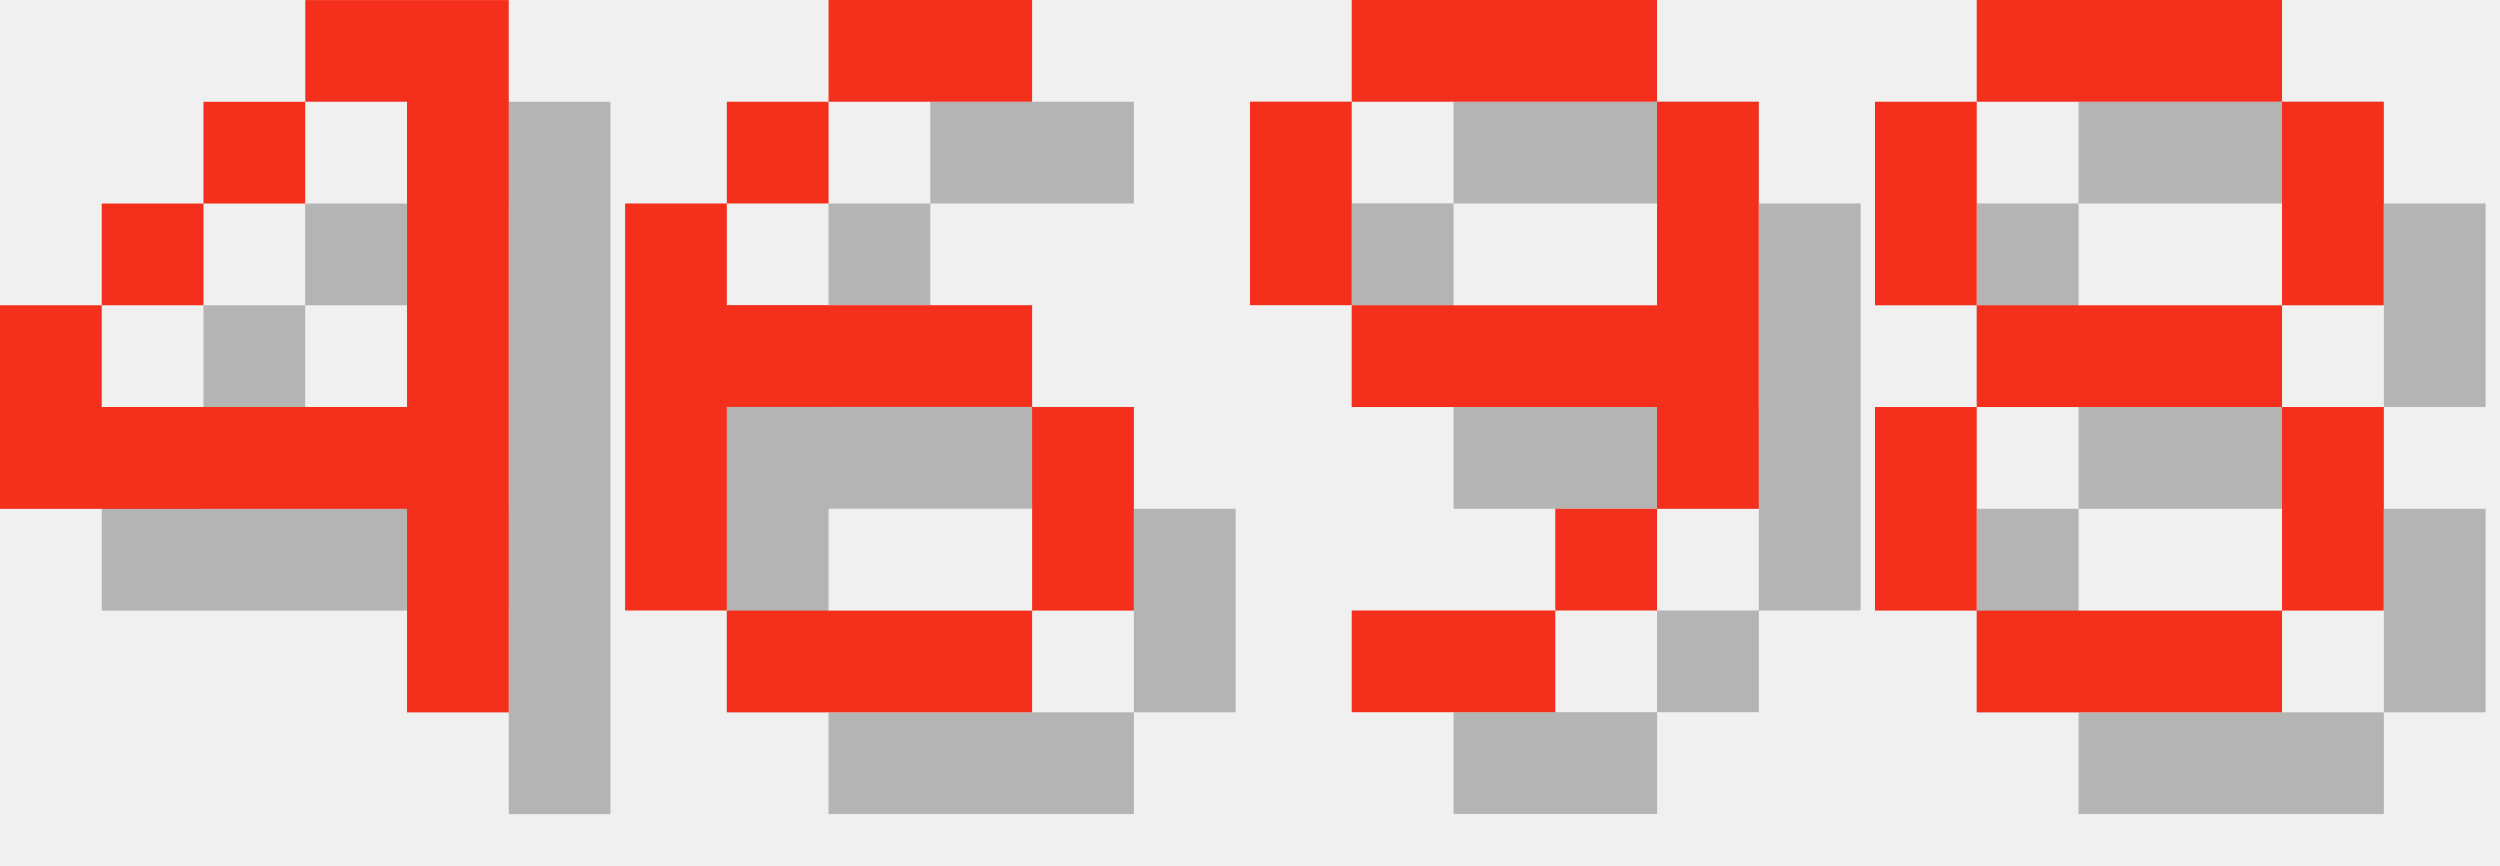
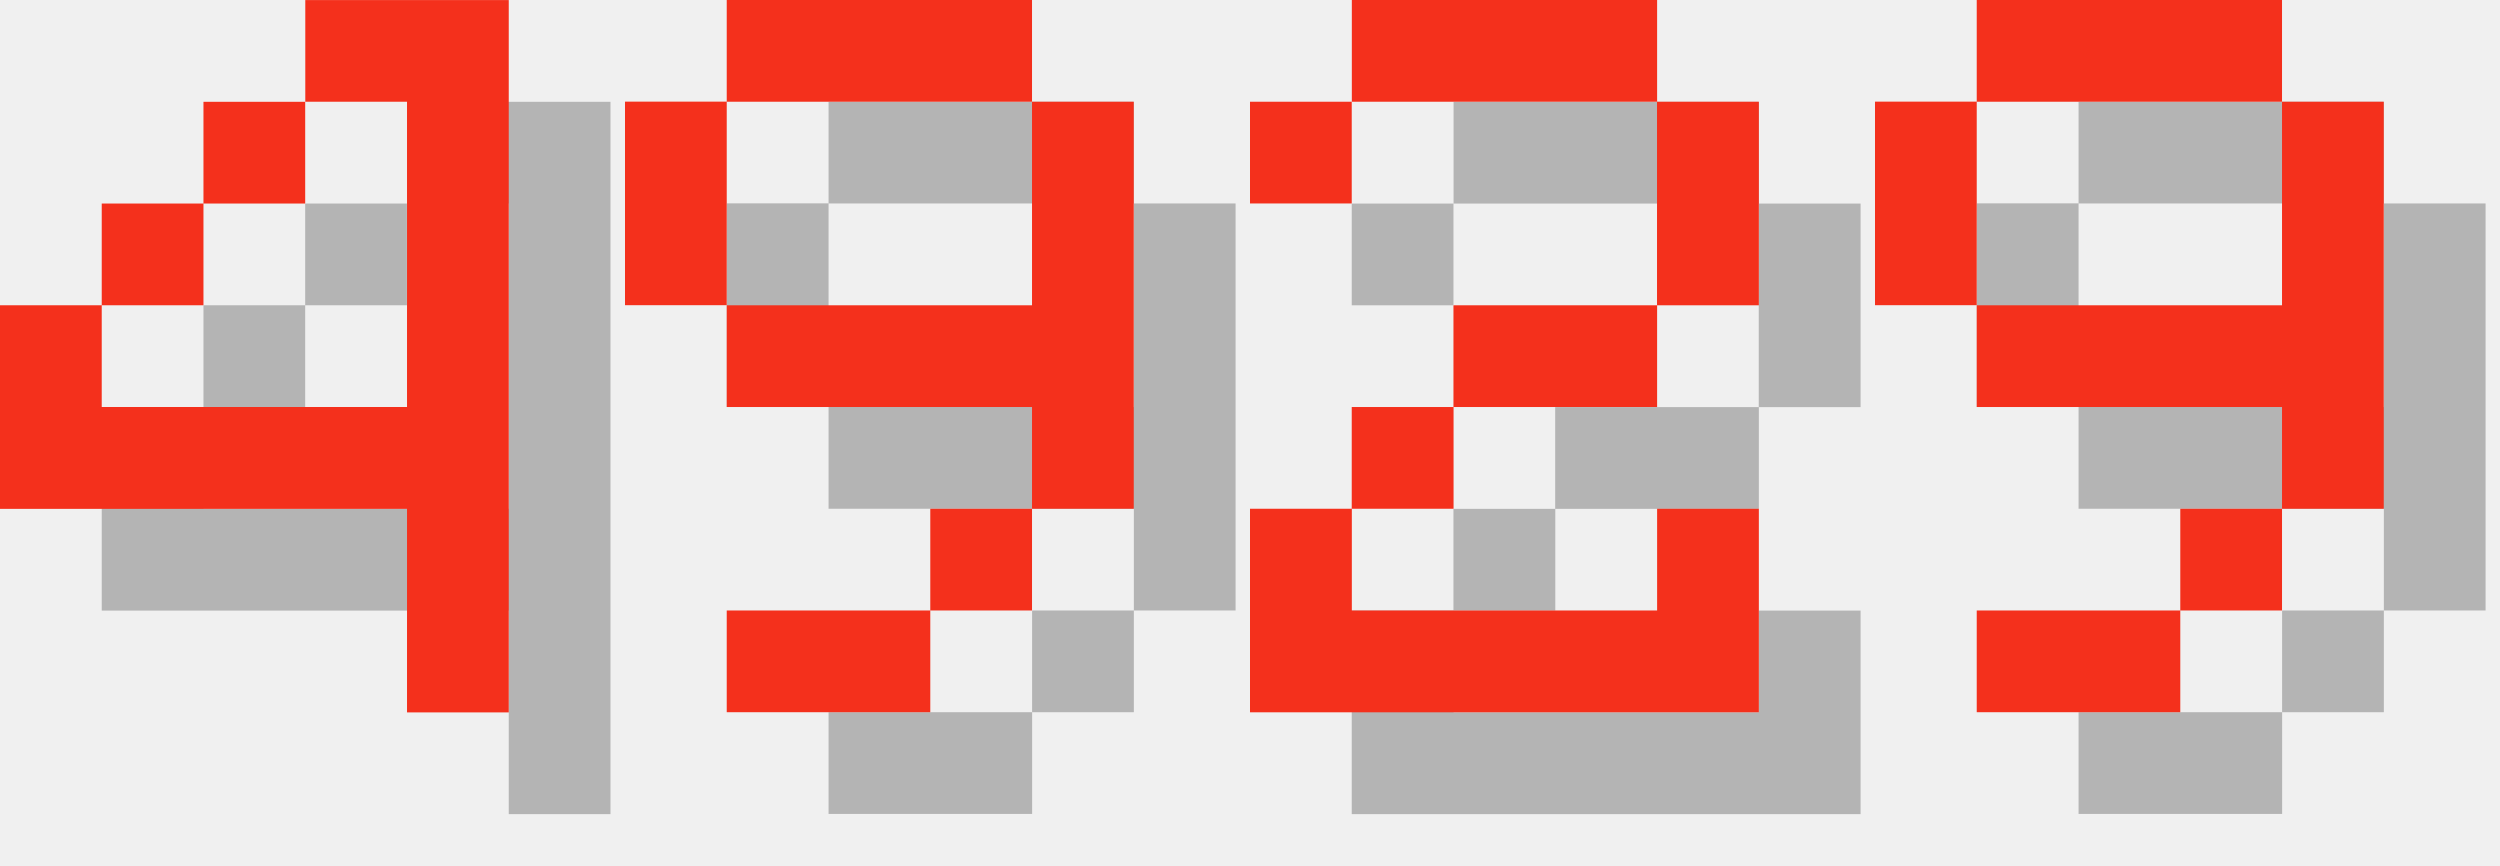
<svg xmlns="http://www.w3.org/2000/svg" version="1.1" width="104.0" height="36">
  <style>
        .text-foreground {
            fill: #F4301C;
        }
        .text-shadow {
            fill: #000000;
            fill-opacity: 0.25;
        }
    </style>
  <g class="digit" id="digit_4" transform="translate(0.0, 0), scale(4)">
    <path id="digit_4_shadow" class="text-shadow" d="m4.233 1.058v1.058h1.058v3.175h-3.175v-1.058h-1.058v2.117h4.233v2.117h1.058v-7.408h-2.117zm-2.117 3.175h1.058v-1.058h-1.058v1.058zm1.058-1.058h1.058v-1.058h-1.058v1.058z" fill-opacity=".5" style="paint-order:stroke fill markers" />
    <path id="digit_4_fg" class="text-foreground" d="m3.175 0v1.058h1.058v3.175h-3.175v-1.058h-1.058v2.117h4.233v2.117h1.058v-7.408h-2.117zm-2.117 3.175h1.058v-1.058h-1.058v1.058zm1.058-1.058h1.058v-1.058h-1.058v1.058z" fill="#fff" style="paint-order:stroke fill markers" />
  </g>
-   <g class="digit" id="digit_6" transform="translate(26.0, 0), scale(4)">
-     <path id="digit_6_shadow" class="text-shadow" d="m3.175 1.058v1.058h2.117v-1.058h-2.117zm0 1.058h-1.058v1.058h1.058v-1.058zm-1.058 1.058h-1.058v4.233h1.058v-2.117h3.175v-1.058h-3.175v-1.058zm3.175 2.117v2.117h1.058v-2.117h-1.058zm0 2.117h-3.175v1.058h3.175v-1.058z" fill-opacity=".5" style="paint-order:stroke fill markers" />
-     <path id="digit_6_fg" class="text-foreground" d="m2.117 0v1.058h2.117v-1.058h-2.117zm0 1.058h-1.058v1.058h1.058v-1.058zm-1.058 1.058h-1.058v4.233h1.058v-2.117h3.175v-1.058h-3.175v-1.058zm3.175 2.117v2.117h1.058v-2.117h-1.058zm0 2.117h-3.175v1.058h3.175v-1.058z" fill="#fff" style="paint-order:stroke fill markers" />
-   </g>
-   <g class="digit" id="digit_9" transform="translate(52.0, 0), scale(4)">
+   <g class="digit" id="digit_9" transform="translate(26.0, 0), scale(4)">
    <path id="digit_9_shadow" class="text-shadow" d="m2.117 1.058v1.058h3.175v-1.058h-3.175zm3.175 1.058v2.117h-3.175v1.058h3.175v1.058h1.058v-4.233h-1.058zm0 4.233h-1.058v1.058h1.058v-1.058zm-1.058 1.058h-2.117v1.058h2.117v-1.058zm-2.117-3.175v-2.117h-1.058v2.117h1.058z" fill-opacity=".5" style="paint-order:stroke fill markers" />
    <path id="digit_9_fg" class="text-foreground" d="m1.058 0v1.058h3.175v-1.058h-3.175zm3.175 1.058v2.117h-3.175v1.058h3.175v1.058h1.058v-4.233h-1.058zm0 4.233h-1.058v1.058h1.058v-1.058zm-1.058 1.058h-2.117v1.058h2.117v-1.058zm-2.117-3.175v-2.117h-1.058v2.117h1.058z" fill="#fff" style="paint-order:stroke fill markers" />
  </g>
-   <g class="digit" id="digit_8" transform="translate(78.0, 0), scale(4)">
-     <path id="digit_8_shadow" class="text-shadow" d="m2.117 1.058v1.058h3.175v-1.058h-3.175zm3.175 1.058v2.117h1.058v-2.117h-1.058zm0 2.117h-3.175v1.058h3.175v-1.058zm0 1.058v2.117h1.058v-2.117h-1.058zm0 2.117h-3.175v1.058h3.175v-1.058zm-3.175 0v-2.117h-1.058v2.117h1.058zm0-3.175v-2.117h-1.058v2.117h1.058z" fill-opacity=".5" style="paint-order:stroke fill markers" />
-     <path id="digit_8_fg" class="text-foreground" d="m1.058 0v1.058h3.175v-1.058h-3.175zm3.175 1.058v2.117h1.058v-2.117h-1.058zm0 2.117h-3.175v1.058h3.175v-1.058zm0 1.058v2.117h1.058v-2.117h-1.058zm0 2.117h-3.175v1.058h3.175v-1.058zm-3.175 0v-2.117h-1.058v2.117h1.058zm0-3.175v-2.117h-1.058v2.117h1.058z" fill="#fff" style="paint-order:stroke fill markers" />
+   <g class="digit" id="digit_2" transform="translate(52.0, 0), scale(4)">
+     <path id="digit_2_shadow" class="text-shadow" d="m1.058 2.117v1.058h1.058v-1.058h3.175v2.117h-2.117v1.058h-1.058v1.058h-1.058v2.117h5.292v-2.117h-1.058v1.058h-3.175v-1.058h1.058v-1.058h2.117v-1.058h1.058v-2.117h-1.058v-1.058h-3.175v1.058h-1.058z" fill-opacity=".5" style="paint-order:stroke fill markers" />
+     <path id="digit_2_fg" class="text-foreground" d="m0 1.058v1.058h1.058v-1.058h3.175v2.117h-2.117v1.058h-1.058v1.058h-1.058v2.117h5.292v-2.117h-1.058v1.058h-3.175v-1.058h1.058v-1.058h2.117v-1.058h1.058v-2.117h-1.058v-1.058h-3.175v1.058h-1.058z" fill="#fff" style="paint-order:stroke fill markers" />
+   </g>
+   <g class="digit" id="digit_9" transform="translate(78.0, 0), scale(4)">
+     <path id="digit_9_shadow" class="text-shadow" d="m2.117 1.058v1.058h3.175v-1.058h-3.175zm3.175 1.058v2.117h-3.175v1.058h3.175v1.058h1.058v-4.233h-1.058zm0 4.233h-1.058v1.058h1.058v-1.058zm-1.058 1.058h-2.117v1.058h2.117v-1.058zm-2.117-3.175v-2.117h-1.058v2.117h1.058z" fill-opacity=".5" style="paint-order:stroke fill markers" />
+     <path id="digit_9_fg" class="text-foreground" d="m1.058 0v1.058h3.175v-1.058h-3.175zm3.175 1.058v2.117h-3.175v1.058h3.175v1.058h1.058v-4.233h-1.058zm0 4.233h-1.058v1.058h1.058v-1.058zm-1.058 1.058h-2.117v1.058h2.117v-1.058zm-2.117-3.175v-2.117h-1.058v2.117h1.058z" fill="#fff" style="paint-order:stroke fill markers" />
  </g>
</svg>
